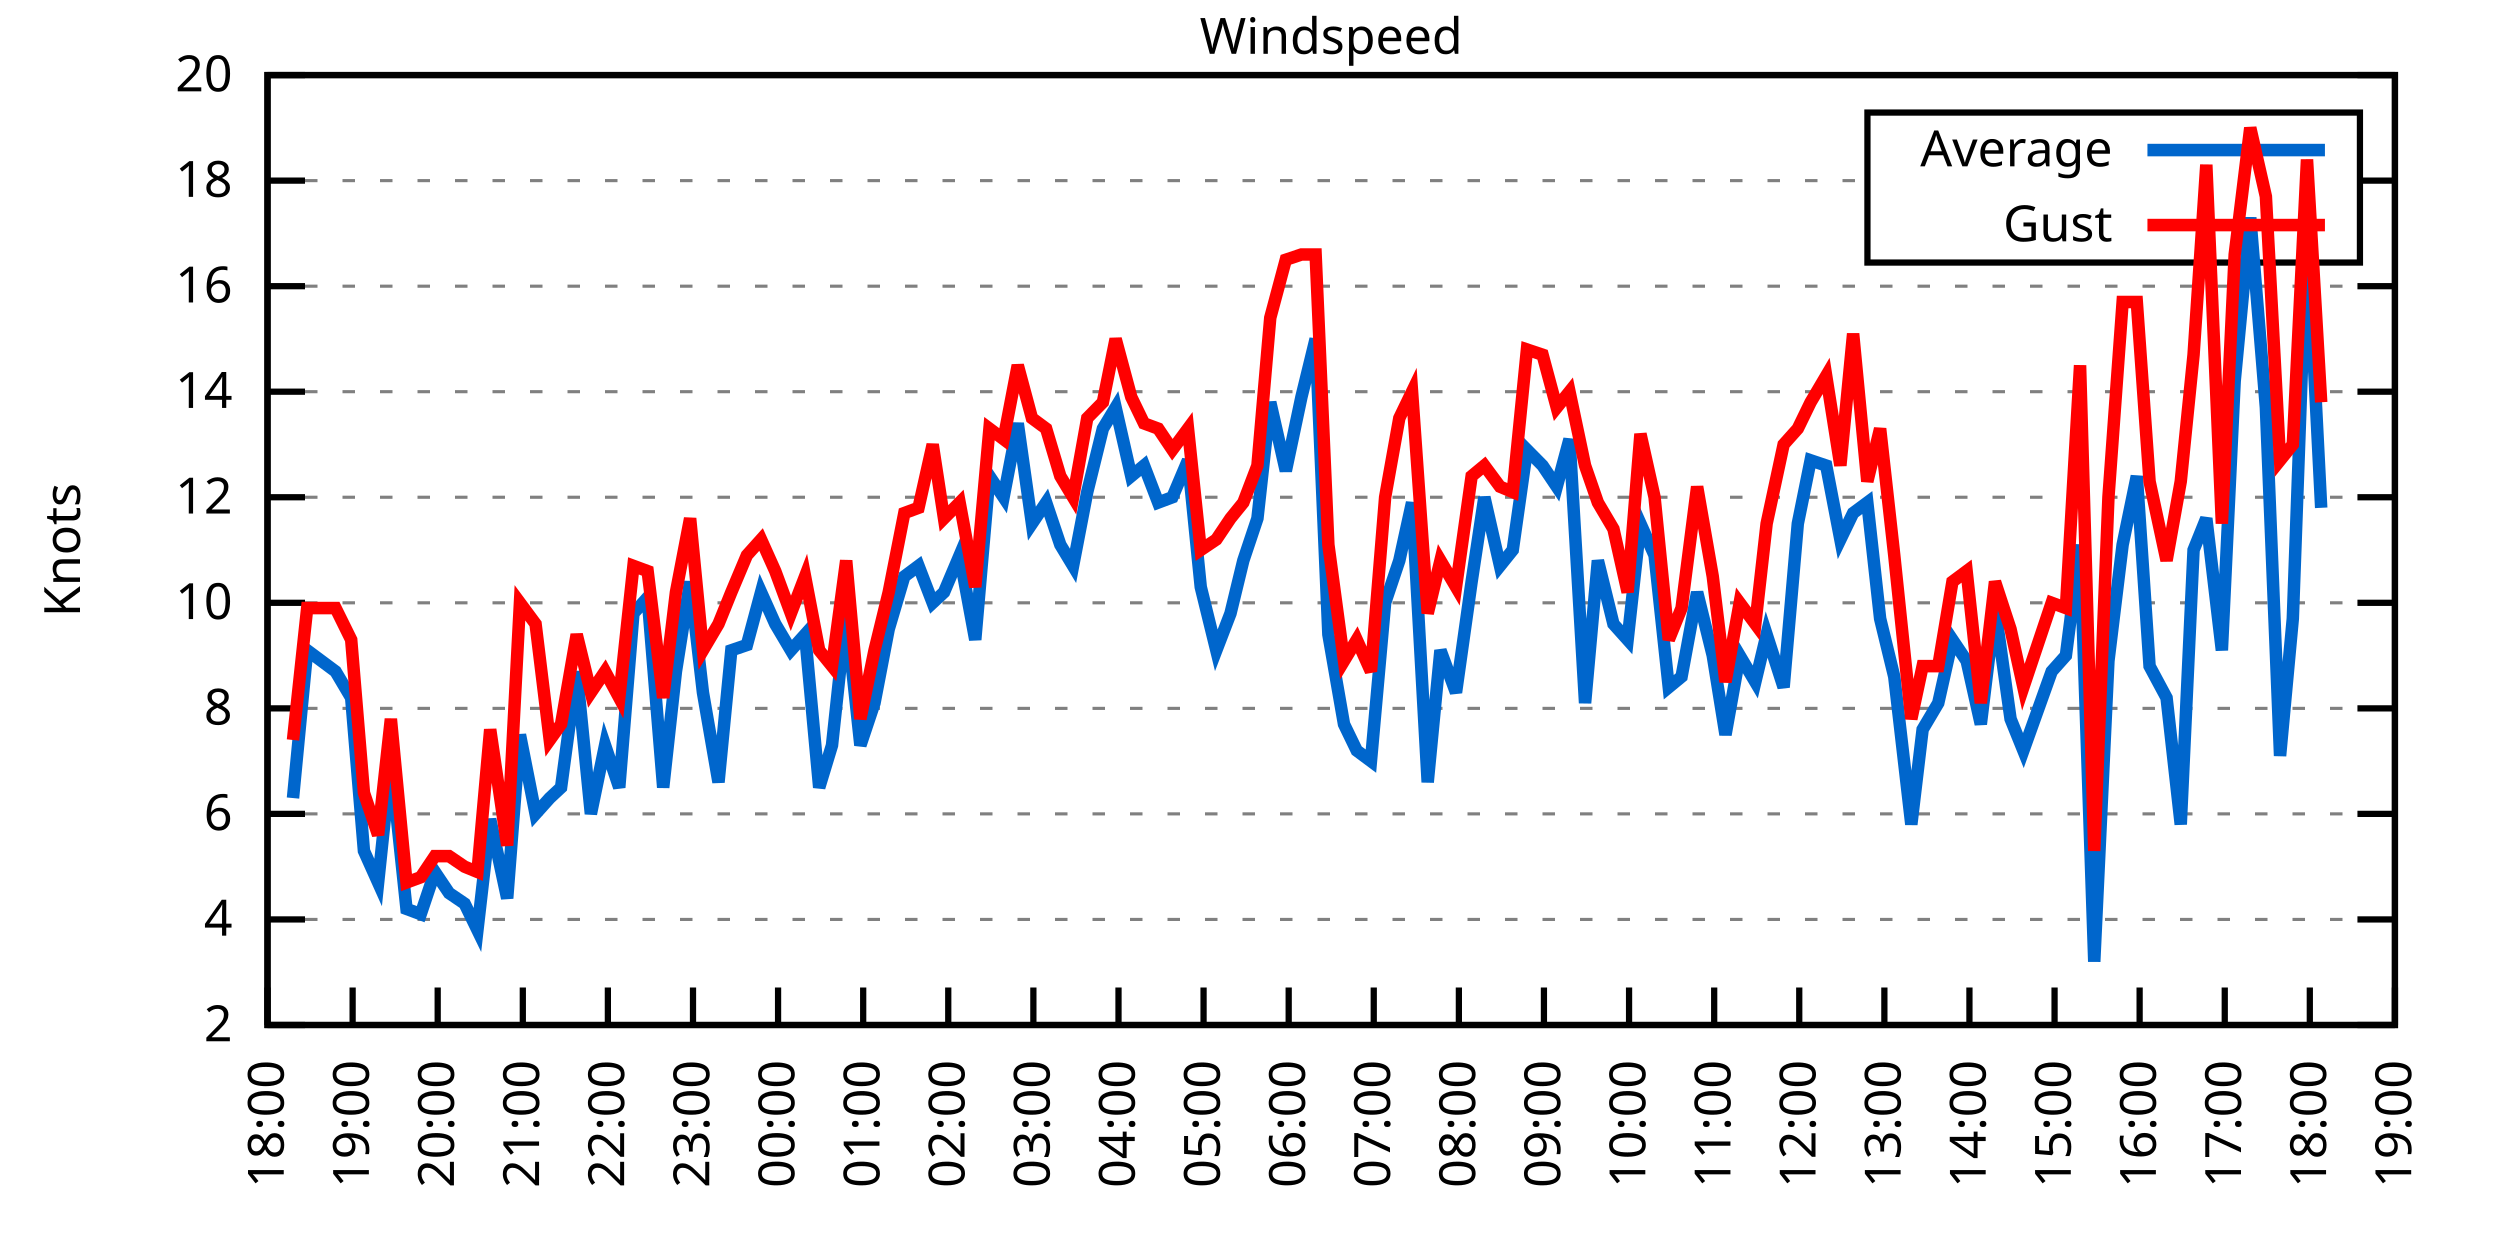
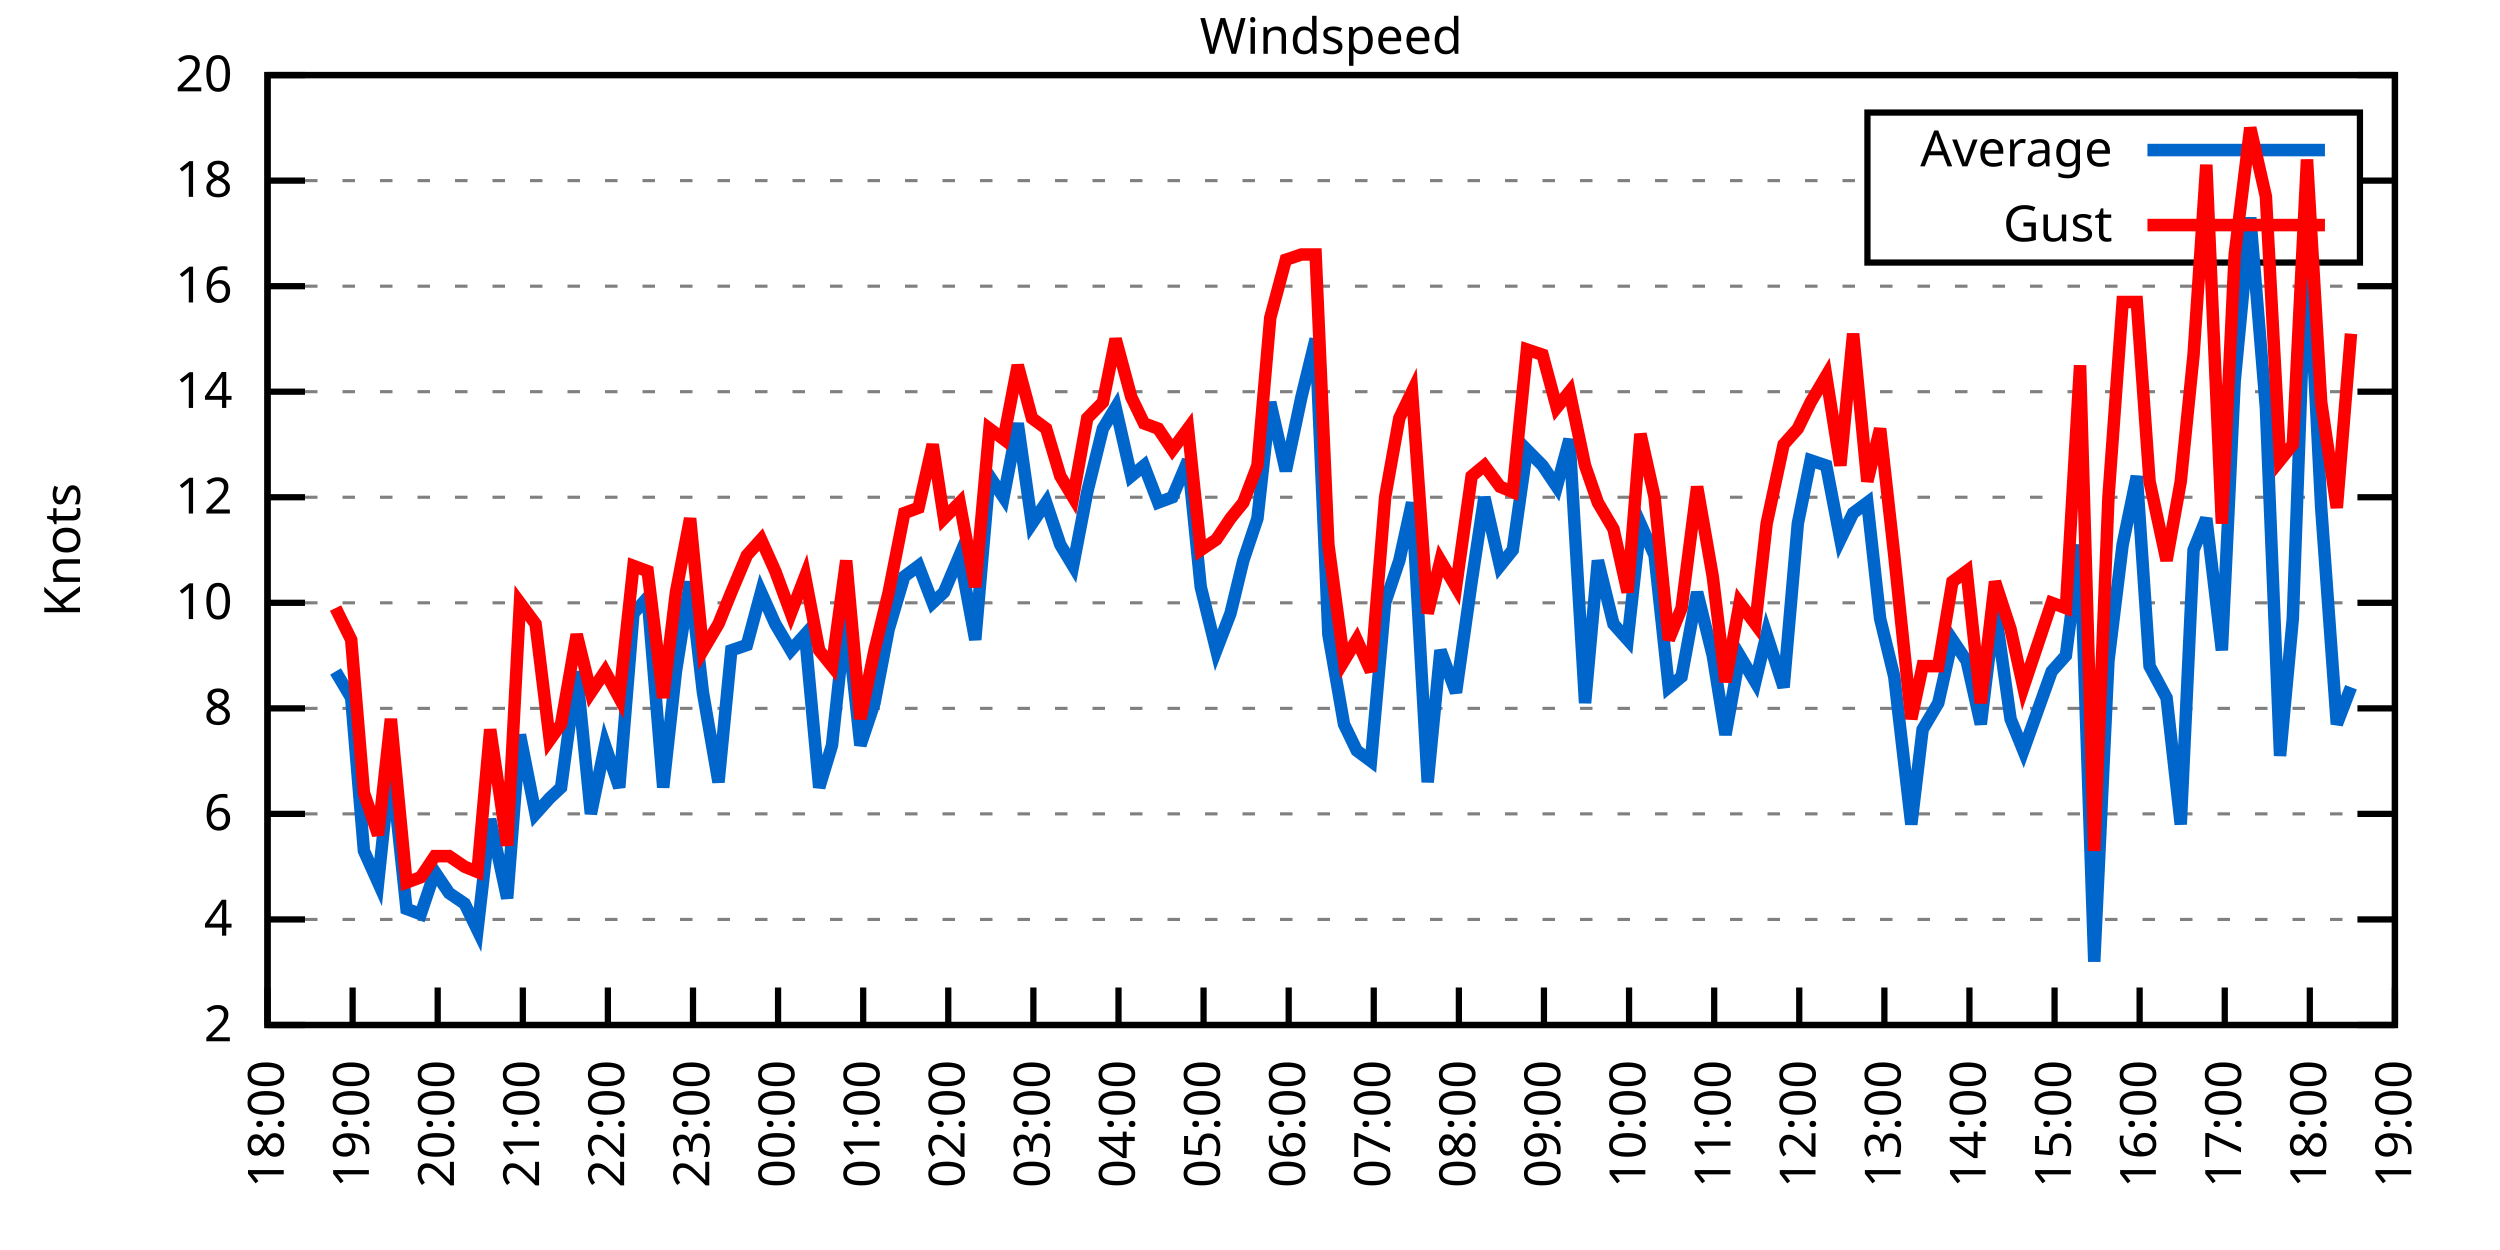
<svg xmlns="http://www.w3.org/2000/svg" xmlns:xlink="http://www.w3.org/1999/xlink" width="400" height="200" viewBox="0 0 400 200">
  <g id="gnuplot_canvas">
    <rect x="0" y="0" width="400" height="200" fill="none" />
    <defs>
      <circle id="gpDot" r="0.5" stroke-width="0.5" stroke="currentColor" />
      <path id="gpPt0" stroke-width="0.333" stroke="currentColor" d="M-1,0 h2 M0,-1 v2" />
      <path id="gpPt1" stroke-width="0.333" stroke="currentColor" d="M-1,-1 L1,1 M1,-1 L-1,1" />
      <path id="gpPt2" stroke-width="0.333" stroke="currentColor" d="M-1,0 L1,0 M0,-1 L0,1 M-1,-1 L1,1 M-1,1 L1,-1" />
      <rect id="gpPt3" stroke-width="0.333" stroke="currentColor" x="-1" y="-1" width="2" height="2" />
      <rect id="gpPt4" stroke-width="0.333" stroke="currentColor" fill="currentColor" x="-1" y="-1" width="2" height="2" />
      <circle id="gpPt5" stroke-width="0.333" stroke="currentColor" cx="0" cy="0" r="1" />
      <use xlink:href="#gpPt5" id="gpPt6" fill="currentColor" stroke="none" />
      <path id="gpPt7" stroke-width="0.333" stroke="currentColor" d="M0,-1.33 L-1.33,0.67 L1.33,0.67 z" />
      <use xlink:href="#gpPt7" id="gpPt8" fill="currentColor" stroke="none" />
      <use xlink:href="#gpPt7" id="gpPt9" stroke="currentColor" transform="rotate(180)" />
      <use xlink:href="#gpPt9" id="gpPt10" fill="currentColor" stroke="none" />
      <use xlink:href="#gpPt3" id="gpPt11" stroke="currentColor" transform="rotate(45)" />
      <use xlink:href="#gpPt11" id="gpPt12" fill="currentColor" stroke="none" />
      <path id="gpPt13" stroke-width="0.333" stroke="currentColor" d="M0,1.330 L1.265,0.411 L0.782,-1.067 L-0.782,-1.076 L-1.265,0.411 z" />
      <use xlink:href="#gpPt13" id="gpPt14" fill="currentColor" stroke="none" />
      <filter id="textbox" filterUnits="objectBoundingBox" x="0" y="0" height="1" width="1">
        <feFlood flood-color="white" flood-opacity="1" result="bgnd" />
        <feComposite in="SourceGraphic" in2="bgnd" operator="atop" />
      </filter>
      <filter id="greybox" filterUnits="objectBoundingBox" x="0" y="0" height="1" width="1">
        <feFlood flood-color="lightgrey" flood-opacity="1" result="grey" />
        <feComposite in="SourceGraphic" in2="grey" operator="atop" />
      </filter>
    </defs>
    <g fill="none" color="white" stroke="currentColor" stroke-width="1.00" stroke-linecap="butt" stroke-linejoin="miter">
</g>
    <g fill="none" color="black" stroke="currentColor" stroke-width="1.00" stroke-linecap="butt" stroke-linejoin="miter">
      <g stroke="none" shape-rendering="crispEdges">
        <polygon fill="rgb(255, 255, 255)" points="42.80,164.00 383.18,164.00 383.18,12.02 42.80,12.02 " />
      </g>
    </g>
    <g fill="none" color="black" stroke="currentColor" stroke-width="1.00" stroke-linecap="butt" stroke-linejoin="miter">
</g>
    <g fill="none" color="black" stroke="black" stroke-width="0.50" stroke-linecap="butt" stroke-linejoin="miter">
</g>
    <g fill="none" color="gray" stroke="currentColor" stroke-width="0.50" stroke-linecap="butt" stroke-linejoin="miter">
      <path stroke="gray" stroke-dasharray="2,4" class="gridline" d="M42.80,164.00 L383.19,164.00  " />
    </g>
    <g fill="none" color="gray" stroke="gray" stroke-width="1.00" stroke-linecap="butt" stroke-linejoin="miter">
</g>
    <g fill="none" color="black" stroke="currentColor" stroke-width="1.00" stroke-linecap="butt" stroke-linejoin="miter">
      <path stroke="black" d="M42.80,164.00 L48.80,164.00 M383.19,164.00 L377.19,164.00  " />
      <g transform="translate(37.20,166.60)" stroke="none" fill="black" font-family="Sans" font-size="8.00" text-anchor="end">
        <text>
          <tspan font-family="Sans"> 2</tspan>
        </text>
      </g>
    </g>
    <g fill="none" color="black" stroke="currentColor" stroke-width="1.00" stroke-linecap="butt" stroke-linejoin="miter">
</g>
    <g fill="none" color="black" stroke="black" stroke-width="0.50" stroke-linecap="butt" stroke-linejoin="miter">
</g>
    <g fill="none" color="gray" stroke="currentColor" stroke-width="0.50" stroke-linecap="butt" stroke-linejoin="miter">
      <path stroke="gray" stroke-dasharray="2,4" class="gridline" d="M42.80,147.11 L383.19,147.11  " />
    </g>
    <g fill="none" color="gray" stroke="gray" stroke-width="1.00" stroke-linecap="butt" stroke-linejoin="miter">
</g>
    <g fill="none" color="black" stroke="currentColor" stroke-width="1.00" stroke-linecap="butt" stroke-linejoin="miter">
      <path stroke="black" d="M42.80,147.11 L48.80,147.11 M383.19,147.11 L377.19,147.11  " />
      <g transform="translate(37.20,149.71)" stroke="none" fill="black" font-family="Sans" font-size="8.00" text-anchor="end">
        <text>
          <tspan font-family="Sans"> 4</tspan>
        </text>
      </g>
    </g>
    <g fill="none" color="black" stroke="currentColor" stroke-width="1.00" stroke-linecap="butt" stroke-linejoin="miter">
</g>
    <g fill="none" color="black" stroke="black" stroke-width="0.50" stroke-linecap="butt" stroke-linejoin="miter">
</g>
    <g fill="none" color="gray" stroke="currentColor" stroke-width="0.50" stroke-linecap="butt" stroke-linejoin="miter">
      <path stroke="gray" stroke-dasharray="2,4" class="gridline" d="M42.80,130.22 L383.19,130.22  " />
    </g>
    <g fill="none" color="gray" stroke="gray" stroke-width="1.00" stroke-linecap="butt" stroke-linejoin="miter">
</g>
    <g fill="none" color="black" stroke="currentColor" stroke-width="1.00" stroke-linecap="butt" stroke-linejoin="miter">
      <path stroke="black" d="M42.80,130.22 L48.80,130.22 M383.19,130.22 L377.19,130.22  " />
      <g transform="translate(37.20,132.82)" stroke="none" fill="black" font-family="Sans" font-size="8.00" text-anchor="end">
        <text>
          <tspan font-family="Sans"> 6</tspan>
        </text>
      </g>
    </g>
    <g fill="none" color="black" stroke="currentColor" stroke-width="1.00" stroke-linecap="butt" stroke-linejoin="miter">
</g>
    <g fill="none" color="black" stroke="black" stroke-width="0.50" stroke-linecap="butt" stroke-linejoin="miter">
</g>
    <g fill="none" color="gray" stroke="currentColor" stroke-width="0.50" stroke-linecap="butt" stroke-linejoin="miter">
      <path stroke="gray" stroke-dasharray="2,4" class="gridline" d="M42.80,113.34 L383.19,113.34  " />
    </g>
    <g fill="none" color="gray" stroke="gray" stroke-width="1.00" stroke-linecap="butt" stroke-linejoin="miter">
</g>
    <g fill="none" color="black" stroke="currentColor" stroke-width="1.00" stroke-linecap="butt" stroke-linejoin="miter">
      <path stroke="black" d="M42.80,113.34 L48.80,113.34 M383.19,113.34 L377.19,113.34  " />
      <g transform="translate(37.20,115.94)" stroke="none" fill="black" font-family="Sans" font-size="8.00" text-anchor="end">
        <text>
          <tspan font-family="Sans"> 8</tspan>
        </text>
      </g>
    </g>
    <g fill="none" color="black" stroke="currentColor" stroke-width="1.00" stroke-linecap="butt" stroke-linejoin="miter">
</g>
    <g fill="none" color="black" stroke="black" stroke-width="0.50" stroke-linecap="butt" stroke-linejoin="miter">
</g>
    <g fill="none" color="gray" stroke="currentColor" stroke-width="0.50" stroke-linecap="butt" stroke-linejoin="miter">
      <path stroke="gray" stroke-dasharray="2,4" class="gridline" d="M42.80,96.45 L383.19,96.45  " />
    </g>
    <g fill="none" color="gray" stroke="gray" stroke-width="1.00" stroke-linecap="butt" stroke-linejoin="miter">
</g>
    <g fill="none" color="black" stroke="currentColor" stroke-width="1.00" stroke-linecap="butt" stroke-linejoin="miter">
      <path stroke="black" d="M42.80,96.45 L48.80,96.45 M383.19,96.45 L377.19,96.45  " />
      <g transform="translate(37.20,99.05)" stroke="none" fill="black" font-family="Sans" font-size="8.00" text-anchor="end">
        <text>
          <tspan font-family="Sans"> 10</tspan>
        </text>
      </g>
    </g>
    <g fill="none" color="black" stroke="currentColor" stroke-width="1.00" stroke-linecap="butt" stroke-linejoin="miter">
</g>
    <g fill="none" color="black" stroke="black" stroke-width="0.50" stroke-linecap="butt" stroke-linejoin="miter">
</g>
    <g fill="none" color="gray" stroke="currentColor" stroke-width="0.50" stroke-linecap="butt" stroke-linejoin="miter">
      <path stroke="gray" stroke-dasharray="2,4" class="gridline" d="M42.80,79.56 L383.19,79.56  " />
    </g>
    <g fill="none" color="gray" stroke="gray" stroke-width="1.00" stroke-linecap="butt" stroke-linejoin="miter">
</g>
    <g fill="none" color="black" stroke="currentColor" stroke-width="1.00" stroke-linecap="butt" stroke-linejoin="miter">
      <path stroke="black" d="M42.80,79.56 L48.80,79.56 M383.19,79.56 L377.19,79.56  " />
      <g transform="translate(37.20,82.16)" stroke="none" fill="black" font-family="Sans" font-size="8.00" text-anchor="end">
        <text>
          <tspan font-family="Sans"> 12</tspan>
        </text>
      </g>
    </g>
    <g fill="none" color="black" stroke="currentColor" stroke-width="1.00" stroke-linecap="butt" stroke-linejoin="miter">
</g>
    <g fill="none" color="black" stroke="black" stroke-width="0.50" stroke-linecap="butt" stroke-linejoin="miter">
</g>
    <g fill="none" color="gray" stroke="currentColor" stroke-width="0.50" stroke-linecap="butt" stroke-linejoin="miter">
      <path stroke="gray" stroke-dasharray="2,4" class="gridline" d="M42.80,62.67 L383.19,62.67  " />
    </g>
    <g fill="none" color="gray" stroke="gray" stroke-width="1.00" stroke-linecap="butt" stroke-linejoin="miter">
</g>
    <g fill="none" color="black" stroke="currentColor" stroke-width="1.00" stroke-linecap="butt" stroke-linejoin="miter">
      <path stroke="black" d="M42.80,62.67 L48.80,62.67 M383.19,62.67 L377.19,62.67  " />
      <g transform="translate(37.20,65.27)" stroke="none" fill="black" font-family="Sans" font-size="8.00" text-anchor="end">
        <text>
          <tspan font-family="Sans"> 14</tspan>
        </text>
      </g>
    </g>
    <g fill="none" color="black" stroke="currentColor" stroke-width="1.00" stroke-linecap="butt" stroke-linejoin="miter">
</g>
    <g fill="none" color="black" stroke="black" stroke-width="0.50" stroke-linecap="butt" stroke-linejoin="miter">
</g>
    <g fill="none" color="gray" stroke="currentColor" stroke-width="0.50" stroke-linecap="butt" stroke-linejoin="miter">
      <path stroke="gray" stroke-dasharray="2,4" class="gridline" d="M42.80,45.79 L383.19,45.79  " />
    </g>
    <g fill="none" color="gray" stroke="gray" stroke-width="1.00" stroke-linecap="butt" stroke-linejoin="miter">
</g>
    <g fill="none" color="black" stroke="currentColor" stroke-width="1.00" stroke-linecap="butt" stroke-linejoin="miter">
      <path stroke="black" d="M42.80,45.79 L48.80,45.79 M383.19,45.79 L377.19,45.79  " />
      <g transform="translate(37.20,48.39)" stroke="none" fill="black" font-family="Sans" font-size="8.00" text-anchor="end">
        <text>
          <tspan font-family="Sans"> 16</tspan>
        </text>
      </g>
    </g>
    <g fill="none" color="black" stroke="currentColor" stroke-width="1.00" stroke-linecap="butt" stroke-linejoin="miter">
</g>
    <g fill="none" color="black" stroke="black" stroke-width="0.50" stroke-linecap="butt" stroke-linejoin="miter">
</g>
    <g fill="none" color="gray" stroke="currentColor" stroke-width="0.50" stroke-linecap="butt" stroke-linejoin="miter">
      <path stroke="gray" stroke-dasharray="2,4" class="gridline" d="M42.80,28.90 L298.79,28.90 M377.59,28.90 L383.19,28.90  " />
    </g>
    <g fill="none" color="gray" stroke="gray" stroke-width="1.00" stroke-linecap="butt" stroke-linejoin="miter">
</g>
    <g fill="none" color="black" stroke="currentColor" stroke-width="1.00" stroke-linecap="butt" stroke-linejoin="miter">
      <path stroke="black" d="M42.80,28.90 L48.80,28.90 M383.19,28.90 L377.19,28.90  " />
      <g transform="translate(37.20,31.50)" stroke="none" fill="black" font-family="Sans" font-size="8.00" text-anchor="end">
        <text>
          <tspan font-family="Sans"> 18</tspan>
        </text>
      </g>
    </g>
    <g fill="none" color="black" stroke="currentColor" stroke-width="1.00" stroke-linecap="butt" stroke-linejoin="miter">
</g>
    <g fill="none" color="black" stroke="black" stroke-width="0.50" stroke-linecap="butt" stroke-linejoin="miter">
</g>
    <g fill="none" color="gray" stroke="currentColor" stroke-width="0.50" stroke-linecap="butt" stroke-linejoin="miter">
      <path stroke="gray" stroke-dasharray="2,4" class="gridline" d="M42.80,12.01 L383.19,12.01  " />
    </g>
    <g fill="none" color="gray" stroke="gray" stroke-width="1.00" stroke-linecap="butt" stroke-linejoin="miter">
</g>
    <g fill="none" color="black" stroke="currentColor" stroke-width="1.00" stroke-linecap="butt" stroke-linejoin="miter">
      <path stroke="black" d="M42.80,12.01 L48.80,12.01 M383.19,12.01 L377.19,12.01  " />
      <g transform="translate(37.20,14.61)" stroke="none" fill="black" font-family="Sans" font-size="8.00" text-anchor="end">
        <text>
          <tspan font-family="Sans"> 20</tspan>
        </text>
      </g>
    </g>
    <g fill="none" color="black" stroke="currentColor" stroke-width="1.00" stroke-linecap="butt" stroke-linejoin="miter">
      <path stroke="black" d="M42.80,164.00 L42.80,158.00  " />
      <g transform="translate(45.40,169.60) rotate(270.00)" stroke="none" fill="black" font-family="Sans" font-size="8.00" text-anchor="end">
        <text>
          <tspan font-family="Sans">18:00</tspan>
        </text>
      </g>
    </g>
    <g fill="none" color="black" stroke="currentColor" stroke-width="1.00" stroke-linecap="butt" stroke-linejoin="miter">
      <path stroke="black" d="M56.42,164.00 L56.42,158.00  " />
      <g transform="translate(59.02,169.60) rotate(270.00)" stroke="none" fill="black" font-family="Sans" font-size="8.00" text-anchor="end">
        <text>
          <tspan font-family="Sans">19:00</tspan>
        </text>
      </g>
    </g>
    <g fill="none" color="black" stroke="currentColor" stroke-width="1.00" stroke-linecap="butt" stroke-linejoin="miter">
      <path stroke="black" d="M70.03,164.00 L70.03,158.00  " />
      <g transform="translate(72.63,169.60) rotate(270.00)" stroke="none" fill="black" font-family="Sans" font-size="8.00" text-anchor="end">
        <text>
          <tspan font-family="Sans">20:00</tspan>
        </text>
      </g>
    </g>
    <g fill="none" color="black" stroke="currentColor" stroke-width="1.00" stroke-linecap="butt" stroke-linejoin="miter">
      <path stroke="black" d="M83.65,164.00 L83.65,158.00  " />
      <g transform="translate(86.25,169.60) rotate(270.00)" stroke="none" fill="black" font-family="Sans" font-size="8.00" text-anchor="end">
        <text>
          <tspan font-family="Sans">21:00</tspan>
        </text>
      </g>
    </g>
    <g fill="none" color="black" stroke="currentColor" stroke-width="1.00" stroke-linecap="butt" stroke-linejoin="miter">
      <path stroke="black" d="M97.26,164.00 L97.26,158.00  " />
      <g transform="translate(99.86,169.60) rotate(270.00)" stroke="none" fill="black" font-family="Sans" font-size="8.00" text-anchor="end">
        <text>
          <tspan font-family="Sans">22:00</tspan>
        </text>
      </g>
    </g>
    <g fill="none" color="black" stroke="currentColor" stroke-width="1.00" stroke-linecap="butt" stroke-linejoin="miter">
      <path stroke="black" d="M110.88,164.00 L110.88,158.00  " />
      <g transform="translate(113.48,169.60) rotate(270.00)" stroke="none" fill="black" font-family="Sans" font-size="8.00" text-anchor="end">
        <text>
          <tspan font-family="Sans">23:00</tspan>
        </text>
      </g>
    </g>
    <g fill="none" color="black" stroke="currentColor" stroke-width="1.00" stroke-linecap="butt" stroke-linejoin="miter">
      <path stroke="black" d="M124.49,164.00 L124.49,158.00  " />
      <g transform="translate(127.09,169.60) rotate(270.00)" stroke="none" fill="black" font-family="Sans" font-size="8.00" text-anchor="end">
        <text>
          <tspan font-family="Sans">00:00</tspan>
        </text>
      </g>
    </g>
    <g fill="none" color="black" stroke="currentColor" stroke-width="1.00" stroke-linecap="butt" stroke-linejoin="miter">
      <path stroke="black" d="M138.11,164.00 L138.11,158.00  " />
      <g transform="translate(140.71,169.60) rotate(270.00)" stroke="none" fill="black" font-family="Sans" font-size="8.00" text-anchor="end">
        <text>
          <tspan font-family="Sans">01:00</tspan>
        </text>
      </g>
    </g>
    <g fill="none" color="black" stroke="currentColor" stroke-width="1.00" stroke-linecap="butt" stroke-linejoin="miter">
      <path stroke="black" d="M151.72,164.00 L151.72,158.00  " />
      <g transform="translate(154.32,169.60) rotate(270.00)" stroke="none" fill="black" font-family="Sans" font-size="8.00" text-anchor="end">
        <text>
          <tspan font-family="Sans">02:00</tspan>
        </text>
      </g>
    </g>
    <g fill="none" color="black" stroke="currentColor" stroke-width="1.00" stroke-linecap="butt" stroke-linejoin="miter">
      <path stroke="black" d="M165.34,164.00 L165.34,158.00  " />
      <g transform="translate(167.94,169.60) rotate(270.00)" stroke="none" fill="black" font-family="Sans" font-size="8.00" text-anchor="end">
        <text>
          <tspan font-family="Sans">03:00</tspan>
        </text>
      </g>
    </g>
    <g fill="none" color="black" stroke="currentColor" stroke-width="1.00" stroke-linecap="butt" stroke-linejoin="miter">
      <path stroke="black" d="M178.96,164.00 L178.96,158.00  " />
      <g transform="translate(181.56,169.60) rotate(270.00)" stroke="none" fill="black" font-family="Sans" font-size="8.00" text-anchor="end">
        <text>
          <tspan font-family="Sans">04:00</tspan>
        </text>
      </g>
    </g>
    <g fill="none" color="black" stroke="currentColor" stroke-width="1.00" stroke-linecap="butt" stroke-linejoin="miter">
      <path stroke="black" d="M192.57,164.00 L192.57,158.00  " />
      <g transform="translate(195.17,169.60) rotate(270.00)" stroke="none" fill="black" font-family="Sans" font-size="8.00" text-anchor="end">
        <text>
          <tspan font-family="Sans">05:00</tspan>
        </text>
      </g>
    </g>
    <g fill="none" color="black" stroke="currentColor" stroke-width="1.00" stroke-linecap="butt" stroke-linejoin="miter">
      <path stroke="black" d="M206.19,164.00 L206.19,158.00  " />
      <g transform="translate(208.79,169.60) rotate(270.00)" stroke="none" fill="black" font-family="Sans" font-size="8.00" text-anchor="end">
        <text>
          <tspan font-family="Sans">06:00</tspan>
        </text>
      </g>
    </g>
    <g fill="none" color="black" stroke="currentColor" stroke-width="1.00" stroke-linecap="butt" stroke-linejoin="miter">
      <path stroke="black" d="M219.80,164.00 L219.80,158.00  " />
      <g transform="translate(222.40,169.60) rotate(270.00)" stroke="none" fill="black" font-family="Sans" font-size="8.00" text-anchor="end">
        <text>
          <tspan font-family="Sans">07:00</tspan>
        </text>
      </g>
    </g>
    <g fill="none" color="black" stroke="currentColor" stroke-width="1.00" stroke-linecap="butt" stroke-linejoin="miter">
      <path stroke="black" d="M233.42,164.00 L233.42,158.00  " />
      <g transform="translate(236.02,169.60) rotate(270.00)" stroke="none" fill="black" font-family="Sans" font-size="8.00" text-anchor="end">
        <text>
          <tspan font-family="Sans">08:00</tspan>
        </text>
      </g>
    </g>
    <g fill="none" color="black" stroke="currentColor" stroke-width="1.00" stroke-linecap="butt" stroke-linejoin="miter">
      <path stroke="black" d="M247.03,164.00 L247.03,158.00  " />
      <g transform="translate(249.63,169.60) rotate(270.00)" stroke="none" fill="black" font-family="Sans" font-size="8.00" text-anchor="end">
        <text>
          <tspan font-family="Sans">09:00</tspan>
        </text>
      </g>
    </g>
    <g fill="none" color="black" stroke="currentColor" stroke-width="1.00" stroke-linecap="butt" stroke-linejoin="miter">
      <path stroke="black" d="M260.65,164.00 L260.65,158.00  " />
      <g transform="translate(263.25,169.60) rotate(270.00)" stroke="none" fill="black" font-family="Sans" font-size="8.00" text-anchor="end">
        <text>
          <tspan font-family="Sans">10:00</tspan>
        </text>
      </g>
    </g>
    <g fill="none" color="black" stroke="currentColor" stroke-width="1.00" stroke-linecap="butt" stroke-linejoin="miter">
      <path stroke="black" d="M274.27,164.00 L274.27,158.00  " />
      <g transform="translate(276.87,169.60) rotate(270.00)" stroke="none" fill="black" font-family="Sans" font-size="8.00" text-anchor="end">
        <text>
          <tspan font-family="Sans">11:00</tspan>
        </text>
      </g>
    </g>
    <g fill="none" color="black" stroke="currentColor" stroke-width="1.00" stroke-linecap="butt" stroke-linejoin="miter">
      <path stroke="black" d="M287.88,164.00 L287.88,158.00  " />
      <g transform="translate(290.48,169.60) rotate(270.00)" stroke="none" fill="black" font-family="Sans" font-size="8.00" text-anchor="end">
        <text>
          <tspan font-family="Sans">12:00</tspan>
        </text>
      </g>
    </g>
    <g fill="none" color="black" stroke="currentColor" stroke-width="1.00" stroke-linecap="butt" stroke-linejoin="miter">
      <path stroke="black" d="M301.50,164.00 L301.50,158.00  " />
      <g transform="translate(304.10,169.60) rotate(270.00)" stroke="none" fill="black" font-family="Sans" font-size="8.00" text-anchor="end">
        <text>
          <tspan font-family="Sans">13:00</tspan>
        </text>
      </g>
    </g>
    <g fill="none" color="black" stroke="currentColor" stroke-width="1.00" stroke-linecap="butt" stroke-linejoin="miter">
      <path stroke="black" d="M315.11,164.00 L315.11,158.00  " />
      <g transform="translate(317.71,169.60) rotate(270.00)" stroke="none" fill="black" font-family="Sans" font-size="8.00" text-anchor="end">
        <text>
          <tspan font-family="Sans">14:00</tspan>
        </text>
      </g>
    </g>
    <g fill="none" color="black" stroke="currentColor" stroke-width="1.00" stroke-linecap="butt" stroke-linejoin="miter">
      <path stroke="black" d="M328.73,164.00 L328.73,158.00  " />
      <g transform="translate(331.33,169.60) rotate(270.00)" stroke="none" fill="black" font-family="Sans" font-size="8.00" text-anchor="end">
        <text>
          <tspan font-family="Sans">15:00</tspan>
        </text>
      </g>
    </g>
    <g fill="none" color="black" stroke="currentColor" stroke-width="1.00" stroke-linecap="butt" stroke-linejoin="miter">
      <path stroke="black" d="M342.34,164.00 L342.34,158.00  " />
      <g transform="translate(344.94,169.60) rotate(270.00)" stroke="none" fill="black" font-family="Sans" font-size="8.00" text-anchor="end">
        <text>
          <tspan font-family="Sans">16:00</tspan>
        </text>
      </g>
    </g>
    <g fill="none" color="black" stroke="currentColor" stroke-width="1.00" stroke-linecap="butt" stroke-linejoin="miter">
      <path stroke="black" d="M355.96,164.00 L355.96,158.00  " />
      <g transform="translate(358.56,169.60) rotate(270.00)" stroke="none" fill="black" font-family="Sans" font-size="8.00" text-anchor="end">
        <text>
          <tspan font-family="Sans">17:00</tspan>
        </text>
      </g>
    </g>
    <g fill="none" color="black" stroke="currentColor" stroke-width="1.00" stroke-linecap="butt" stroke-linejoin="miter">
      <path stroke="black" d="M369.57,164.00 L369.57,158.00  " />
      <g transform="translate(372.17,169.60) rotate(270.00)" stroke="none" fill="black" font-family="Sans" font-size="8.00" text-anchor="end">
        <text>
          <tspan font-family="Sans">18:00</tspan>
        </text>
      </g>
    </g>
    <g fill="none" color="black" stroke="currentColor" stroke-width="1.00" stroke-linecap="butt" stroke-linejoin="miter">
      <path stroke="black" d="M383.19,164.00 L383.19,158.00  " />
      <g transform="translate(385.79,169.60) rotate(270.00)" stroke="none" fill="black" font-family="Sans" font-size="8.00" text-anchor="end">
        <text>
          <tspan font-family="Sans">19:00</tspan>
        </text>
      </g>
    </g>
    <g fill="none" color="black" stroke="currentColor" stroke-width="1.00" stroke-linecap="butt" stroke-linejoin="miter">
</g>
    <g fill="none" color="black" stroke="currentColor" stroke-width="1.00" stroke-linecap="butt" stroke-linejoin="miter">
      <path stroke="black" d="M42.80,12.01 L42.80,164.00 L383.19,164.00 L383.19,12.01 L42.80,12.01 Z  " />
    </g>
    <g fill="none" color="black" stroke="currentColor" stroke-width="1.00" stroke-linecap="butt" stroke-linejoin="miter">
</g>
    <g fill="none" color="black" stroke="currentColor" stroke-width="1.00" stroke-linecap="butt" stroke-linejoin="miter">
      <path stroke="black" d="M298.79,42.01 L298.79,18.01 L377.59,18.01 L377.59,42.01 L298.79,42.01 Z  " />
    </g>
    <g id="Windspeed_plot_1">
      <g fill="none" color="white" stroke="black" stroke-width="2.00" stroke-linecap="butt" stroke-linejoin="miter">
</g>
      <g fill="none" color="black" stroke="currentColor" stroke-width="2.00" stroke-linecap="butt" stroke-linejoin="miter">
        <g transform="translate(337.99,26.61)" stroke="none" fill="black" font-family="Sans" font-size="8.00" text-anchor="end">
          <text>
            <tspan font-family="Sans">Average</tspan>
          </text>
        </g>
      </g>
      <g fill="none" color="black" stroke="currentColor" stroke-width="2.00" stroke-linecap="butt" stroke-linejoin="miter">
-         <path stroke="rgb(  0, 102, 204)" d="M343.59,24.01 L371.99,24.01 M46.88,127.69 L49.15,104.05 L53.69,107.43 L56.19,111.65 L58.23,136.14 L60.50,141.20   L62.54,121.78 L65.04,145.42 L67.31,146.27 L69.58,139.51 L71.85,142.89 L74.34,144.58 L76.39,148.80 L78.43,131.07   L81.15,143.73 L83.19,117.56 L85.69,130.22 L87.96,127.69 L89.77,126.00 L92.27,107.43 L94.54,130.22 L96.81,119.25   L99.08,126.00 L101.35,98.14 L103.62,95.60 L106.11,126.00 L108.15,107.43 L110.42,93.07 L112.47,110.80 L114.96,125.16   L117.01,104.05 L119.50,103.20 L121.77,94.76 L124.04,99.83 L126.54,104.05 L128.81,101.52 L131.07,126.00 L133.12,119.25   L135.39,98.14 L137.66,119.25 L139.92,112.49 L142.19,100.67 L144.69,92.23 L146.96,90.54 L149.23,96.45 L151.04,94.76   L153.54,88.85 L156.04,102.36 L158.31,76.18 L160.57,79.56 L162.84,67.74 L165.11,83.78 L167.38,80.41 L169.65,87.16   L171.69,90.54 L173.96,78.72 L176.46,68.58 L178.50,65.21 L181.00,76.18 L183.04,74.49 L185.31,80.41 L187.58,79.56   L190.08,73.65 L192.12,93.92 L194.61,104.05 L196.88,98.14 L198.93,89.69 L201.19,82.94 L203.24,64.36 L205.73,75.34   L208.23,63.52 L210.50,54.23 L212.54,101.52 L215.04,115.87 L217.08,120.09 L219.35,121.78 L221.62,96.45 L223.89,89.69   L225.93,80.41 L228.43,125.16 L230.47,104.05 L232.96,110.80 L235.46,93.07 L237.50,79.56 L240.00,90.54 L242.04,88.00   L244.31,71.96 L246.81,74.49 L249.08,77.87 L251.12,70.27 L253.61,112.49 L255.66,89.69 L258.15,99.83 L260.42,102.36   L262.47,83.78 L264.73,88.85 L267.00,109.96 L269.05,108.27 L271.54,94.76 L274.04,104.89 L276.08,117.56 L278.35,104.89   L280.85,109.11 L282.66,101.52 L285.38,109.96 L287.65,83.78 L289.70,73.65 L292.19,74.49 L294.46,86.32 L296.50,82.09   L298.77,80.41 L300.82,98.98 L303.08,108.27 L305.81,131.91 L307.62,116.71 L310.12,112.49 L312.39,102.36 L314.66,105.74   L316.93,115.87 L319.20,97.29 L321.69,115.03 L323.74,120.09 L328.27,107.43 L330.54,104.89 L332.81,87.16 L335.08,153.87   L337.35,105.74 L339.62,87.16 L341.89,76.18 L343.93,106.58 L346.65,111.65 L348.92,131.91 L350.97,88.00 L353.01,82.94   L355.50,104.05 L357.55,60.98 L360.04,34.81 L362.54,65.21 L364.81,120.94 L366.85,98.98 L369.12,36.50 L371.39,81.25    " />
+         <path stroke="rgb(  0, 102, 204)" d="M343.59,24.01 L371.99,24.01 M53.69,107.43 L56.19,111.65 L58.23,136.14 L60.50,141.20 L62.54,121.78 L65.04,145.42   L67.31,146.27 L69.58,139.51 L71.85,142.89 L74.34,144.58 L76.39,148.80 L78.43,131.07 L81.15,143.73 L83.19,117.56   L85.69,130.22 L87.96,127.69 L89.77,126.00 L92.27,107.43 L94.54,130.22 L96.81,119.25 L99.08,126.00 L101.35,98.14   L103.62,95.60 L106.11,126.00 L108.15,107.43 L110.42,93.07 L112.47,110.80 L114.96,125.16 L117.01,104.05 L119.50,103.20   L121.77,94.76 L124.04,99.83 L126.54,104.05 L128.81,101.52 L131.07,126.00 L133.12,119.25 L135.39,98.14 L137.66,119.25   L139.92,112.49 L142.19,100.67 L144.69,92.23 L146.96,90.54 L149.23,96.45 L151.04,94.76 L153.54,88.85 L156.04,102.36   L158.31,76.18 L160.57,79.56 L162.84,67.74 L165.11,83.78 L167.38,80.41 L169.65,87.16 L171.69,90.54 L173.96,78.72   L176.46,68.58 L178.50,65.21 L181.00,76.18 L183.04,74.49 L185.31,80.41 L187.58,79.56 L190.08,73.65 L192.12,93.92   L194.61,104.05 L196.88,98.14 L198.93,89.69 L201.19,82.94 L203.24,64.36 L205.73,75.34 L208.23,63.52 L210.50,54.23   L212.54,101.52 L215.04,115.87 L217.08,120.09 L219.35,121.78 L221.62,96.45 L223.89,89.69 L225.93,80.41 L228.43,125.16   L230.47,104.05 L232.96,110.80 L235.46,93.07 L237.50,79.56 L240.00,90.54 L242.04,88.00 L244.31,71.96 L246.81,74.49   L249.08,77.87 L251.12,70.27 L253.61,112.49 L255.66,89.69 L258.15,99.83 L260.42,102.36 L262.47,83.78 L264.73,88.85   L267.00,109.96 L269.05,108.27 L271.54,94.76 L274.04,104.89 L276.08,117.56 L278.35,104.89 L280.85,109.11 L282.66,101.52   L285.38,109.96 L287.65,83.78 L289.70,73.65 L292.19,74.49 L294.46,86.32 L296.50,82.09 L298.77,80.41 L300.82,98.98   L303.08,108.27 L305.81,131.91 L307.62,116.71 L310.12,112.49 L312.39,102.36 L314.66,105.74 L316.93,115.87 L319.20,97.29   L321.69,115.03 L323.74,120.09 L328.27,107.43 L330.54,104.89 L332.81,87.16 L335.08,153.87 L337.35,105.74 L339.62,87.16   L341.89,76.18 L343.93,106.58 L346.65,111.65 L348.92,131.91 L350.97,88.00 L353.01,82.94 L355.50,104.05 L357.55,60.98   L360.04,34.81 L362.54,65.21 L364.81,120.94 L366.85,98.98 L369.12,36.50 L371.39,81.25 L373.89,115.87 L376.16,109.96    " />
      </g>
    </g>
    <g id="Windspeed_plot_2">
      <g fill="none" color="black" stroke="currentColor" stroke-width="2.00" stroke-linecap="butt" stroke-linejoin="miter">
        <g transform="translate(337.99,38.61)" stroke="none" fill="black" font-family="Sans" font-size="8.00" text-anchor="end">
          <text>
            <tspan font-family="Sans">Gust</tspan>
          </text>
        </g>
      </g>
      <g fill="none" color="black" stroke="currentColor" stroke-width="2.00" stroke-linecap="butt" stroke-linejoin="miter">
-         <path stroke="rgb(255,   0,   0)" d="M343.59,36.01 L371.99,36.01 M46.88,118.40 L49.15,97.29 L53.69,97.29 L56.19,102.36 L58.23,126.85 L60.50,133.60   L62.54,115.03 L65.04,141.20 L67.31,140.36 L69.58,136.98 L71.85,136.98 L74.34,138.67 L76.39,139.51 L78.43,116.71   L81.15,135.29 L83.19,96.45 L85.69,99.83 L87.96,118.40 L89.77,115.87 L92.27,101.52 L94.54,110.80 L96.81,107.43   L99.08,111.65 L101.35,90.54 L103.62,91.38 L106.11,111.65 L108.15,94.76 L110.42,82.94 L112.47,104.05 L114.96,99.83   L117.01,94.76 L119.50,88.85 L121.77,86.32 L124.04,91.38 L126.54,98.14 L128.81,92.23 L131.07,104.05 L133.12,106.58   L135.39,89.69 L137.66,115.03 L139.92,104.05 L142.19,94.76 L144.69,82.09 L146.96,81.25 L149.23,71.12 L151.04,82.94   L153.54,80.41 L156.04,93.92 L158.31,68.58 L160.57,70.27 L162.84,58.45 L165.11,66.90 L167.38,68.58 L169.65,76.18   L171.69,79.56 L173.96,66.90 L176.46,64.36 L178.50,54.23 L181.00,63.52 L183.04,67.74 L185.31,68.58 L187.58,71.96   L190.08,68.58 L192.12,88.00 L194.61,86.32 L196.88,82.94 L198.93,80.41 L201.19,74.49 L203.24,50.85 L205.73,41.56   L208.23,40.72 L210.50,40.72 L212.54,87.16 L215.04,105.74 L217.08,102.36 L219.35,107.43 L221.62,79.56 L223.89,66.90   L225.93,62.67 L228.43,98.14 L230.47,89.69 L232.96,93.92 L235.46,76.18 L237.50,74.49 L240.00,77.87 L242.04,78.72   L244.31,55.92 L246.81,56.76 L249.08,65.21 L251.12,62.67 L253.61,74.49 L255.66,80.41 L258.15,84.63 L260.42,94.76   L262.47,69.43 L264.73,79.56 L267.00,102.36 L269.05,97.29 L271.54,77.87 L274.04,92.23 L276.08,109.11 L278.35,96.45   L280.85,99.83 L282.66,83.78 L285.38,71.12 L287.65,68.58 L289.70,64.36 L292.19,60.14 L294.46,74.49 L296.50,53.39   L298.77,77.03 L300.82,68.58 L303.08,88.85 L305.81,115.03 L307.62,106.58 L310.12,106.58 L312.39,93.07 L314.66,91.38   L316.93,112.49 L319.20,93.07 L321.69,100.67 L323.74,109.96 L328.27,96.45 L330.54,97.29 L332.81,58.45 L335.08,136.14   L337.35,79.56 L339.62,48.32 L341.89,48.32 L343.93,77.03 L346.65,89.69 L348.92,77.03 L350.97,56.76 L353.01,26.36   L355.50,83.78 L357.55,40.72 L360.04,20.45 L362.54,31.43 L364.81,73.65 L366.85,71.12 L369.12,25.52 L371.39,64.36    " />
+         <path stroke="rgb(255,   0,   0)" d="M343.59,36.01 L371.99,36.01 M53.69,97.29 L56.19,102.36 L58.23,126.85 L60.50,133.60 L62.54,115.03 L65.04,141.20   L67.31,140.36 L69.58,136.98 L71.85,136.98 L74.34,138.67 L76.39,139.51 L78.43,116.71 L81.15,135.29 L83.19,96.45   L85.69,99.83 L87.96,118.40 L89.77,115.87 L92.27,101.52 L94.54,110.80 L96.81,107.43 L99.08,111.65 L101.35,90.54   L103.62,91.38 L106.11,111.65 L108.15,94.76 L110.42,82.94 L112.47,104.05 L114.96,99.83 L117.01,94.76 L119.50,88.85   L121.77,86.32 L124.04,91.38 L126.54,98.14 L128.81,92.23 L131.07,104.05 L133.12,106.58 L135.39,89.69 L137.66,115.03   L139.92,104.05 L142.19,94.76 L144.69,82.09 L146.96,81.25 L149.23,71.12 L151.04,82.94 L153.54,80.41 L156.04,93.92   L158.31,68.58 L160.57,70.27 L162.84,58.45 L165.11,66.90 L167.38,68.58 L169.65,76.18 L171.69,79.56 L173.96,66.90   L176.46,64.36 L178.50,54.23 L181.00,63.52 L183.04,67.74 L185.31,68.58 L187.58,71.96 L190.08,68.58 L192.12,88.00   L194.61,86.32 L196.88,82.94 L198.93,80.41 L201.19,74.49 L203.24,50.85 L205.73,41.56 L208.23,40.72 L210.50,40.72   L212.54,87.16 L215.04,105.74 L217.08,102.36 L219.35,107.43 L221.62,79.56 L223.89,66.90 L225.93,62.67 L228.43,98.14   L230.47,89.69 L232.96,93.92 L235.46,76.18 L237.50,74.49 L240.00,77.87 L242.04,78.72 L244.31,55.92 L246.81,56.76   L249.08,65.21 L251.12,62.67 L253.61,74.49 L255.66,80.41 L258.15,84.63 L260.42,94.76 L262.47,69.43 L264.73,79.56   L267.00,102.36 L269.05,97.29 L271.54,77.87 L274.04,92.23 L276.08,109.11 L278.35,96.45 L280.85,99.83 L282.66,83.78   L285.38,71.12 L287.65,68.58 L289.70,64.36 L292.19,60.14 L294.46,74.49 L296.50,53.39 L298.77,77.03 L300.82,68.58   L303.08,88.85 L305.81,115.03 L307.62,106.58 L310.12,106.58 L312.39,93.07 L314.66,91.38 L316.93,112.49 L319.20,93.07   L321.69,100.67 L323.74,109.96 L328.27,96.45 L330.54,97.29 L332.81,58.45 L335.08,136.14 L337.35,79.56 L339.62,48.32   L341.89,48.32 L343.93,77.03 L346.65,89.69 L348.92,77.03 L350.97,56.76 L353.01,26.36 L355.50,83.78 L357.55,40.72   L360.04,20.45 L362.54,31.43 L364.81,73.65 L366.85,71.12 L369.12,25.52 L371.39,64.36 L373.89,81.25 L376.16,53.39    " />
      </g>
    </g>
    <g fill="none" color="black" stroke="currentColor" stroke-width="2.00" stroke-linecap="butt" stroke-linejoin="miter">
</g>
    <g fill="none" color="black" stroke="black" stroke-width="1.00" stroke-linecap="butt" stroke-linejoin="miter">
</g>
    <g fill="none" color="black" stroke="currentColor" stroke-width="1.00" stroke-linecap="butt" stroke-linejoin="miter">
      <path stroke="black" d="M42.80,12.01 L42.80,164.00 L383.19,164.00 L383.19,12.01 L42.80,12.01 Z  " />
      <g transform="translate(12.80,88.01) rotate(270.00)" stroke="none" fill="black" font-family="Sans" font-size="8.00" text-anchor="middle">
        <text>
          <tspan font-family="Sans">Knots</tspan>
        </text>
      </g>
    </g>
    <g fill="none" color="black" stroke="currentColor" stroke-width="1.00" stroke-linecap="butt" stroke-linejoin="miter">
</g>
    <g fill="none" color="black" stroke="currentColor" stroke-width="1.00" stroke-linecap="butt" stroke-linejoin="miter">
      <g transform="translate(212.99,8.61)" stroke="none" fill="black" font-family="Sans" font-size="8.00" text-anchor="middle">
        <text>
          <tspan font-family="Sans">Windspeed</tspan>
        </text>
      </g>
    </g>
    <g fill="none" color="black" stroke="currentColor" stroke-width="1.00" stroke-linecap="butt" stroke-linejoin="miter">
</g>
  </g>
</svg>
